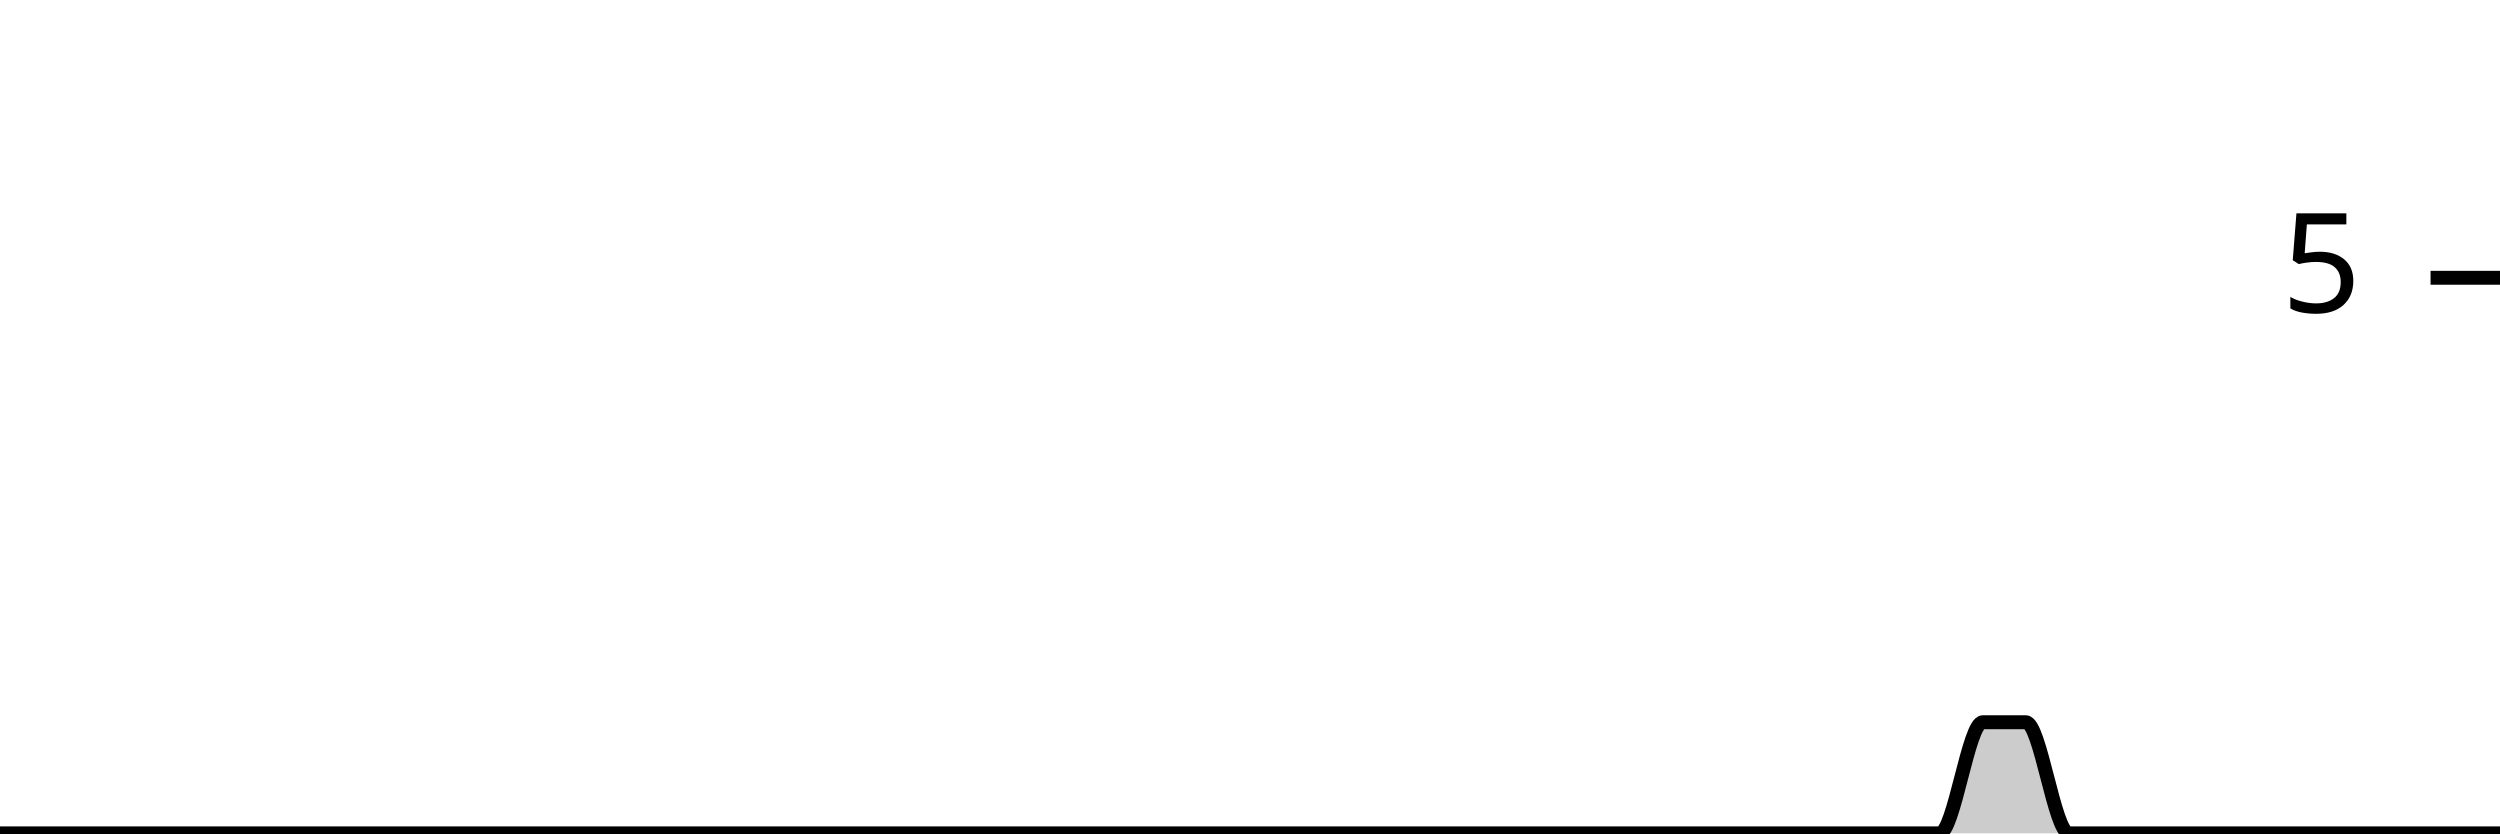
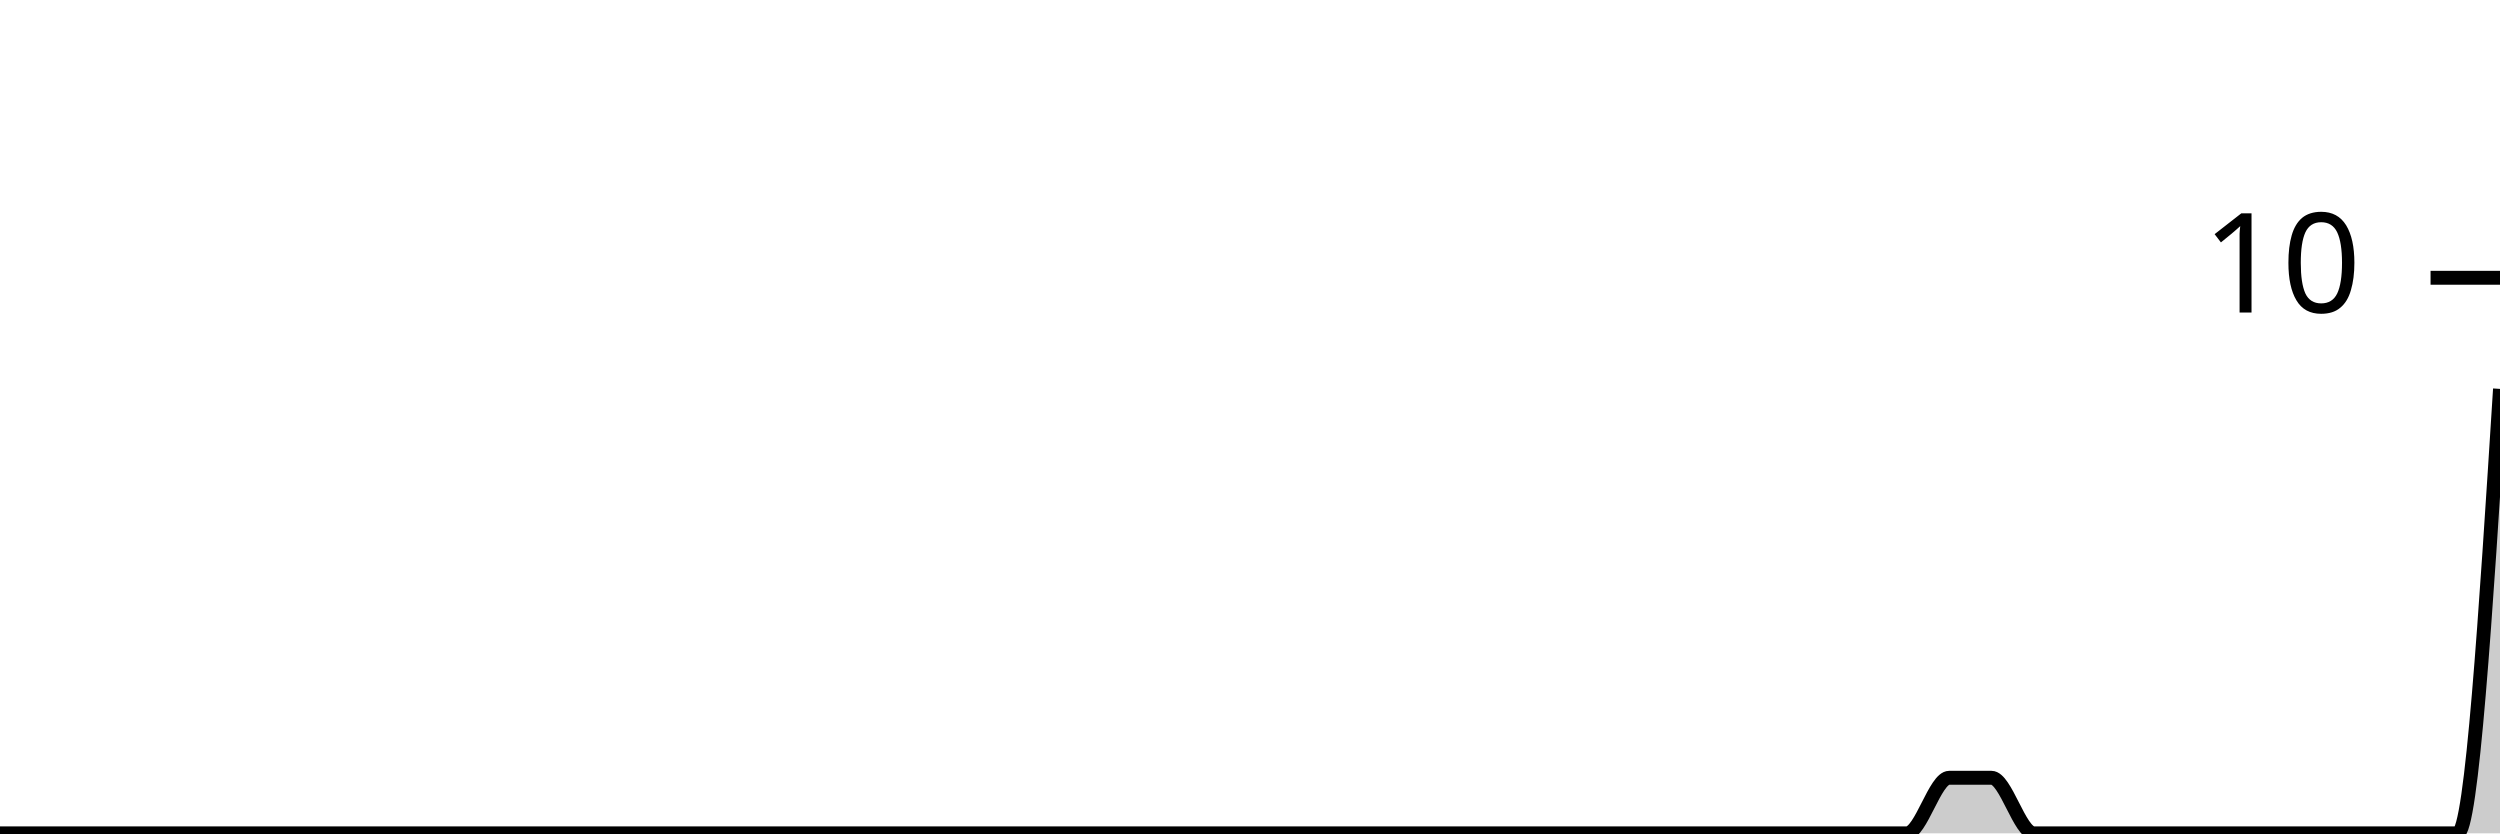
<svg xmlns="http://www.w3.org/2000/svg" viewBox="0 0 180 60">
  <g transform="translate(0,20)">
-     <path class="area" fill="rgba(0, 0, 0, 0.2)" d="M0,40C1.034,40,2.069,40,3.103,40C4.138,40,5.172,40,6.207,40C7.241,40,8.276,40,9.31,40C10.345,40,11.379,40,12.414,40C13.448,40,14.483,40,15.517,40C16.552,40,17.586,40,18.621,40C19.655,40,20.69,40,21.724,40C22.759,40,23.793,40,24.828,40C25.862,40,26.897,40,27.931,40C28.966,40,30,40,31.034,40C32.069,40,33.103,40,34.138,40C35.172,40,36.207,40,37.241,40C38.276,40,39.31,40,40.345,40C41.379,40,42.414,40,43.448,40C44.483,40,45.517,40,46.552,40C47.586,40,48.621,40,49.655,40C50.69,40,51.724,40,52.759,40C53.793,40,54.828,40,55.862,40C56.897,40,57.931,40,58.966,40C60,40,61.034,40,62.069,40C63.103,40,64.138,40,65.172,40C66.207,40,67.241,40,68.276,40C69.31,40,70.345,40,71.379,40C72.414,40,73.448,40,74.483,40C75.517,40,76.552,40,77.586,40C78.621,40,79.655,40,80.69,40C81.724,40,82.759,40,83.793,40C84.828,40,85.862,40,86.897,40C87.931,40,88.966,40,90,40C91.034,40,92.069,40,93.103,40C94.138,40,95.172,40,96.207,40C97.241,40,98.276,40,99.31,40C100.345,40,101.379,40,102.414,40C103.448,40,104.483,40,105.517,40C106.552,40,107.586,40,108.621,40C109.655,40,110.69,40,111.724,40C112.759,40,113.793,40,114.828,40C115.862,40,116.897,40,117.931,40C118.966,40,120,40,121.034,40C122.069,40,123.103,40,124.138,40C125.172,40,126.207,40,127.241,40C128.276,40,129.31,40,130.345,40C131.379,40,132.414,40,133.448,40C134.483,40,135.517,40,136.552,40C137.586,40,138.621,40,139.655,40C140.69,40,141.724,32,142.759,32C143.793,32,144.828,32,145.862,32C146.897,32,147.931,40,148.966,40C150,40,151.034,40,152.069,40C153.103,40,154.138,40,155.172,40C156.207,40,157.241,40,158.276,40C159.31,40,160.345,40,161.379,40C162.414,40,163.448,40,164.483,40C165.517,40,166.552,40,167.586,40C168.621,40,169.655,40,170.69,40C171.724,40,172.759,40,173.793,40C174.828,40,175.862,40,176.897,40C177.931,40,178.966,40,180,40L180,40C178.966,40,177.931,40,176.897,40C175.862,40,174.828,40,173.793,40C172.759,40,171.724,40,170.69,40C169.655,40,168.621,40,167.586,40C166.552,40,165.517,40,164.483,40C163.448,40,162.414,40,161.379,40C160.345,40,159.31,40,158.276,40C157.241,40,156.207,40,155.172,40C154.138,40,153.103,40,152.069,40C151.034,40,150,40,148.966,40C147.931,40,146.897,40,145.862,40C144.828,40,143.793,40,142.759,40C141.724,40,140.69,40,139.655,40C138.621,40,137.586,40,136.552,40C135.517,40,134.483,40,133.448,40C132.414,40,131.379,40,130.345,40C129.31,40,128.276,40,127.241,40C126.207,40,125.172,40,124.138,40C123.103,40,122.069,40,121.034,40C120,40,118.966,40,117.931,40C116.897,40,115.862,40,114.828,40C113.793,40,112.759,40,111.724,40C110.69,40,109.655,40,108.621,40C107.586,40,106.552,40,105.517,40C104.483,40,103.448,40,102.414,40C101.379,40,100.345,40,99.31,40C98.276,40,97.241,40,96.207,40C95.172,40,94.138,40,93.103,40C92.069,40,91.034,40,90,40C88.966,40,87.931,40,86.897,40C85.862,40,84.828,40,83.793,40C82.759,40,81.724,40,80.69,40C79.655,40,78.621,40,77.586,40C76.552,40,75.517,40,74.483,40C73.448,40,72.414,40,71.379,40C70.345,40,69.31,40,68.276,40C67.241,40,66.207,40,65.172,40C64.138,40,63.103,40,62.069,40C61.034,40,60,40,58.966,40C57.931,40,56.897,40,55.862,40C54.828,40,53.793,40,52.759,40C51.724,40,50.69,40,49.655,40C48.621,40,47.586,40,46.552,40C45.517,40,44.483,40,43.448,40C42.414,40,41.379,40,40.345,40C39.31,40,38.276,40,37.241,40C36.207,40,35.172,40,34.138,40C33.103,40,32.069,40,31.034,40C30,40,28.966,40,27.931,40C26.897,40,25.862,40,24.828,40C23.793,40,22.759,40,21.724,40C20.69,40,19.655,40,18.621,40C17.586,40,16.552,40,15.517,40C14.483,40,13.448,40,12.414,40C11.379,40,10.345,40,9.31,40C8.276,40,7.241,40,6.207,40C5.172,40,4.138,40,3.103,40C2.069,40,1.034,40,0,40Z" />
-     <path class="line" stroke="black" fill="none" d="M0,40C1.034,40,2.069,40,3.103,40C4.138,40,5.172,40,6.207,40C7.241,40,8.276,40,9.31,40C10.345,40,11.379,40,12.414,40C13.448,40,14.483,40,15.517,40C16.552,40,17.586,40,18.621,40C19.655,40,20.69,40,21.724,40C22.759,40,23.793,40,24.828,40C25.862,40,26.897,40,27.931,40C28.966,40,30,40,31.034,40C32.069,40,33.103,40,34.138,40C35.172,40,36.207,40,37.241,40C38.276,40,39.31,40,40.345,40C41.379,40,42.414,40,43.448,40C44.483,40,45.517,40,46.552,40C47.586,40,48.621,40,49.655,40C50.69,40,51.724,40,52.759,40C53.793,40,54.828,40,55.862,40C56.897,40,57.931,40,58.966,40C60,40,61.034,40,62.069,40C63.103,40,64.138,40,65.172,40C66.207,40,67.241,40,68.276,40C69.31,40,70.345,40,71.379,40C72.414,40,73.448,40,74.483,40C75.517,40,76.552,40,77.586,40C78.621,40,79.655,40,80.69,40C81.724,40,82.759,40,83.793,40C84.828,40,85.862,40,86.897,40C87.931,40,88.966,40,90,40C91.034,40,92.069,40,93.103,40C94.138,40,95.172,40,96.207,40C97.241,40,98.276,40,99.31,40C100.345,40,101.379,40,102.414,40C103.448,40,104.483,40,105.517,40C106.552,40,107.586,40,108.621,40C109.655,40,110.69,40,111.724,40C112.759,40,113.793,40,114.828,40C115.862,40,116.897,40,117.931,40C118.966,40,120,40,121.034,40C122.069,40,123.103,40,124.138,40C125.172,40,126.207,40,127.241,40C128.276,40,129.31,40,130.345,40C131.379,40,132.414,40,133.448,40C134.483,40,135.517,40,136.552,40C137.586,40,138.621,40,139.655,40C140.69,40,141.724,32,142.759,32C143.793,32,144.828,32,145.862,32C146.897,32,147.931,40,148.966,40C150,40,151.034,40,152.069,40C153.103,40,154.138,40,155.172,40C156.207,40,157.241,40,158.276,40C159.31,40,160.345,40,161.379,40C162.414,40,163.448,40,164.483,40C165.517,40,166.552,40,167.586,40C168.621,40,169.655,40,170.69,40C171.724,40,172.759,40,173.793,40C174.828,40,175.862,40,176.897,40C177.931,40,178.966,40,180,40" />
+     <path class="area" fill="rgba(0, 0, 0, 0.2)" d="M0,40C1.017,40,2.034,40,3.051,40C4.068,40,5.085,40,6.102,40C7.119,40,8.136,40,9.153,40C10.169,40,11.186,40,12.203,40C13.22,40,14.237,40,15.254,40C16.271,40,17.288,40,18.305,40C19.322,40,20.339,40,21.356,40C22.373,40,23.39,40,24.407,40C25.424,40,26.441,40,27.458,40C28.475,40,29.492,40,30.508,40C31.525,40,32.542,40,33.559,40C34.576,40,35.593,40,36.61,40C37.627,40,38.644,40,39.661,40C40.678,40,41.695,40,42.712,40C43.729,40,44.746,40,45.763,40C46.78,40,47.797,40,48.814,40C49.831,40,50.847,40,51.864,40C52.881,40,53.898,40,54.915,40C55.932,40,56.949,40,57.966,40C58.983,40,60,40,61.017,40C62.034,40,63.051,40,64.068,40C65.085,40,66.102,40,67.119,40C68.136,40,69.153,40,70.169,40C71.186,40,72.203,40,73.22,40C74.237,40,75.254,40,76.271,40C77.288,40,78.305,40,79.322,40C80.339,40,81.356,40,82.373,40C83.39,40,84.407,40,85.424,40C86.441,40,87.458,40,88.475,40C89.492,40,90.508,40,91.525,40C92.542,40,93.559,40,94.576,40C95.593,40,96.61,40,97.627,40C98.644,40,99.661,40,100.678,40C101.695,40,102.712,40,103.729,40C104.746,40,105.763,40,106.78,40C107.797,40,108.814,40,109.831,40C110.847,40,111.864,40,112.881,40C113.898,40,114.915,40,115.932,40C116.949,40,117.966,40,118.983,40C120,40,121.017,40,122.034,40C123.051,40,124.068,40,125.085,40C126.102,40,127.119,40,128.136,40C129.153,40,130.169,40,131.186,40C132.203,40,133.22,40,134.237,40C135.254,40,136.271,40,137.288,40C138.305,40,139.322,36,140.339,36C141.356,36,142.373,36,143.39,36C144.407,36,145.424,40,146.441,40C147.458,40,148.475,40,149.492,40C150.508,40,151.525,40,152.542,40C153.559,40,154.576,40,155.593,40C156.61,40,157.627,40,158.644,40C159.661,40,160.678,40,161.695,40C162.712,40,163.729,40,164.746,40C165.763,40,166.78,40,167.797,40C168.814,40,169.831,40,170.847,40C171.864,40,172.881,40,173.898,40C174.915,40,175.932,40,176.949,40C177.966,40,178.983,24,180,8L180,40C178.983,40,177.966,40,176.949,40C175.932,40,174.915,40,173.898,40C172.881,40,171.864,40,170.847,40C169.831,40,168.814,40,167.797,40C166.78,40,165.763,40,164.746,40C163.729,40,162.712,40,161.695,40C160.678,40,159.661,40,158.644,40C157.627,40,156.61,40,155.593,40C154.576,40,153.559,40,152.542,40C151.525,40,150.508,40,149.492,40C148.475,40,147.458,40,146.441,40C145.424,40,144.407,40,143.39,40C142.373,40,141.356,40,140.339,40C139.322,40,138.305,40,137.288,40C136.271,40,135.254,40,134.237,40C133.22,40,132.203,40,131.186,40C130.169,40,129.153,40,128.136,40C127.119,40,126.102,40,125.085,40C124.068,40,123.051,40,122.034,40C121.017,40,120,40,118.983,40C117.966,40,116.949,40,115.932,40C114.915,40,113.898,40,112.881,40C111.864,40,110.847,40,109.831,40C108.814,40,107.797,40,106.78,40C105.763,40,104.746,40,103.729,40C102.712,40,101.695,40,100.678,40C99.661,40,98.644,40,97.627,40C96.61,40,95.593,40,94.576,40C93.559,40,92.542,40,91.525,40C90.508,40,89.492,40,88.475,40C87.458,40,86.441,40,85.424,40C84.407,40,83.39,40,82.373,40C81.356,40,80.339,40,79.322,40C78.305,40,77.288,40,76.271,40C75.254,40,74.237,40,73.22,40C72.203,40,71.186,40,70.169,40C69.153,40,68.136,40,67.119,40C66.102,40,65.085,40,64.068,40C63.051,40,62.034,40,61.017,40C60,40,58.983,40,57.966,40C56.949,40,55.932,40,54.915,40C53.898,40,52.881,40,51.864,40C50.847,40,49.831,40,48.814,40C47.797,40,46.78,40,45.763,40C44.746,40,43.729,40,42.712,40C41.695,40,40.678,40,39.661,40C38.644,40,37.627,40,36.61,40C35.593,40,34.576,40,33.559,40C32.542,40,31.525,40,30.508,40C29.492,40,28.475,40,27.458,40C26.441,40,25.424,40,24.407,40C23.39,40,22.373,40,21.356,40C20.339,40,19.322,40,18.305,40C17.288,40,16.271,40,15.254,40C14.237,40,13.22,40,12.203,40C11.186,40,10.169,40,9.153,40C8.136,40,7.119,40,6.102,40C5.085,40,4.068,40,3.051,40C2.034,40,1.017,40,0,40Z" />
+     <path class="line" stroke="black" fill="none" d="M0,40C1.017,40,2.034,40,3.051,40C4.068,40,5.085,40,6.102,40C7.119,40,8.136,40,9.153,40C10.169,40,11.186,40,12.203,40C13.22,40,14.237,40,15.254,40C16.271,40,17.288,40,18.305,40C19.322,40,20.339,40,21.356,40C22.373,40,23.39,40,24.407,40C25.424,40,26.441,40,27.458,40C28.475,40,29.492,40,30.508,40C31.525,40,32.542,40,33.559,40C34.576,40,35.593,40,36.61,40C37.627,40,38.644,40,39.661,40C40.678,40,41.695,40,42.712,40C43.729,40,44.746,40,45.763,40C46.78,40,47.797,40,48.814,40C49.831,40,50.847,40,51.864,40C52.881,40,53.898,40,54.915,40C55.932,40,56.949,40,57.966,40C58.983,40,60,40,61.017,40C62.034,40,63.051,40,64.068,40C65.085,40,66.102,40,67.119,40C68.136,40,69.153,40,70.169,40C71.186,40,72.203,40,73.22,40C74.237,40,75.254,40,76.271,40C77.288,40,78.305,40,79.322,40C80.339,40,81.356,40,82.373,40C83.39,40,84.407,40,85.424,40C86.441,40,87.458,40,88.475,40C89.492,40,90.508,40,91.525,40C92.542,40,93.559,40,94.576,40C95.593,40,96.61,40,97.627,40C98.644,40,99.661,40,100.678,40C101.695,40,102.712,40,103.729,40C104.746,40,105.763,40,106.78,40C107.797,40,108.814,40,109.831,40C110.847,40,111.864,40,112.881,40C113.898,40,114.915,40,115.932,40C116.949,40,117.966,40,118.983,40C120,40,121.017,40,122.034,40C123.051,40,124.068,40,125.085,40C126.102,40,127.119,40,128.136,40C129.153,40,130.169,40,131.186,40C132.203,40,133.22,40,134.237,40C135.254,40,136.271,40,137.288,40C138.305,40,139.322,36,140.339,36C141.356,36,142.373,36,143.39,36C144.407,36,145.424,40,146.441,40C147.458,40,148.475,40,149.492,40C150.508,40,151.525,40,152.542,40C153.559,40,154.576,40,155.593,40C156.61,40,157.627,40,158.644,40C159.661,40,160.678,40,161.695,40C162.712,40,163.729,40,164.746,40C165.763,40,166.78,40,167.797,40C168.814,40,169.831,40,170.847,40C171.864,40,172.881,40,173.898,40C174.915,40,175.932,40,176.949,40C177.966,40,178.983,24,180,8" />
    <path class="axis-ceiling" stroke-width="1" stroke="black" fill="none" d="M175,0L180,0" />
-     <text class="axis-ceiling-label" font-family="sans-serif" text-anchor="end" font-size="10px" x="170" y="2.5">5</text>
+     <text class="axis-ceiling-label" font-family="sans-serif" text-anchor="end" font-size="10px" x="170" y="2.5">10</text>
  </g>
</svg>
